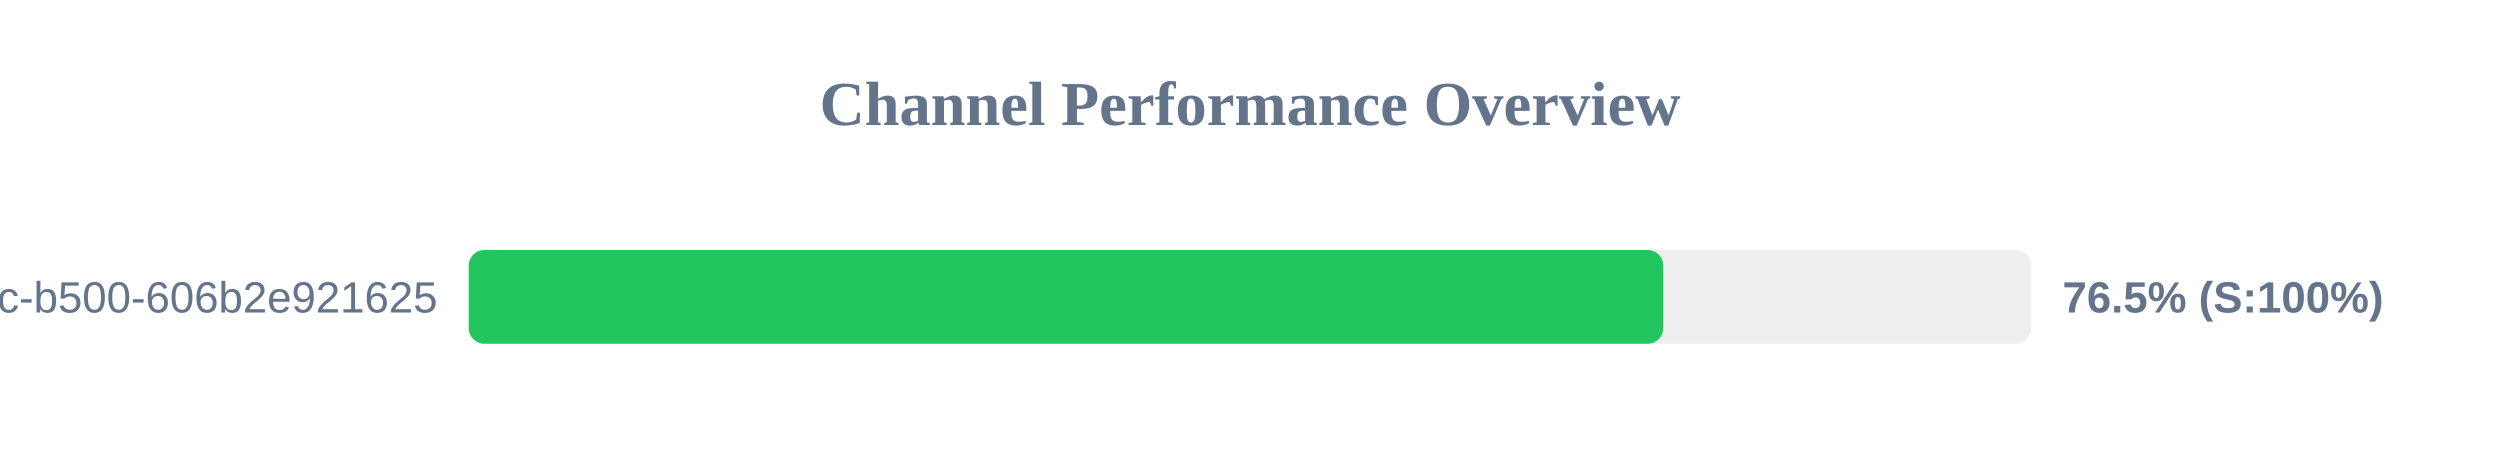
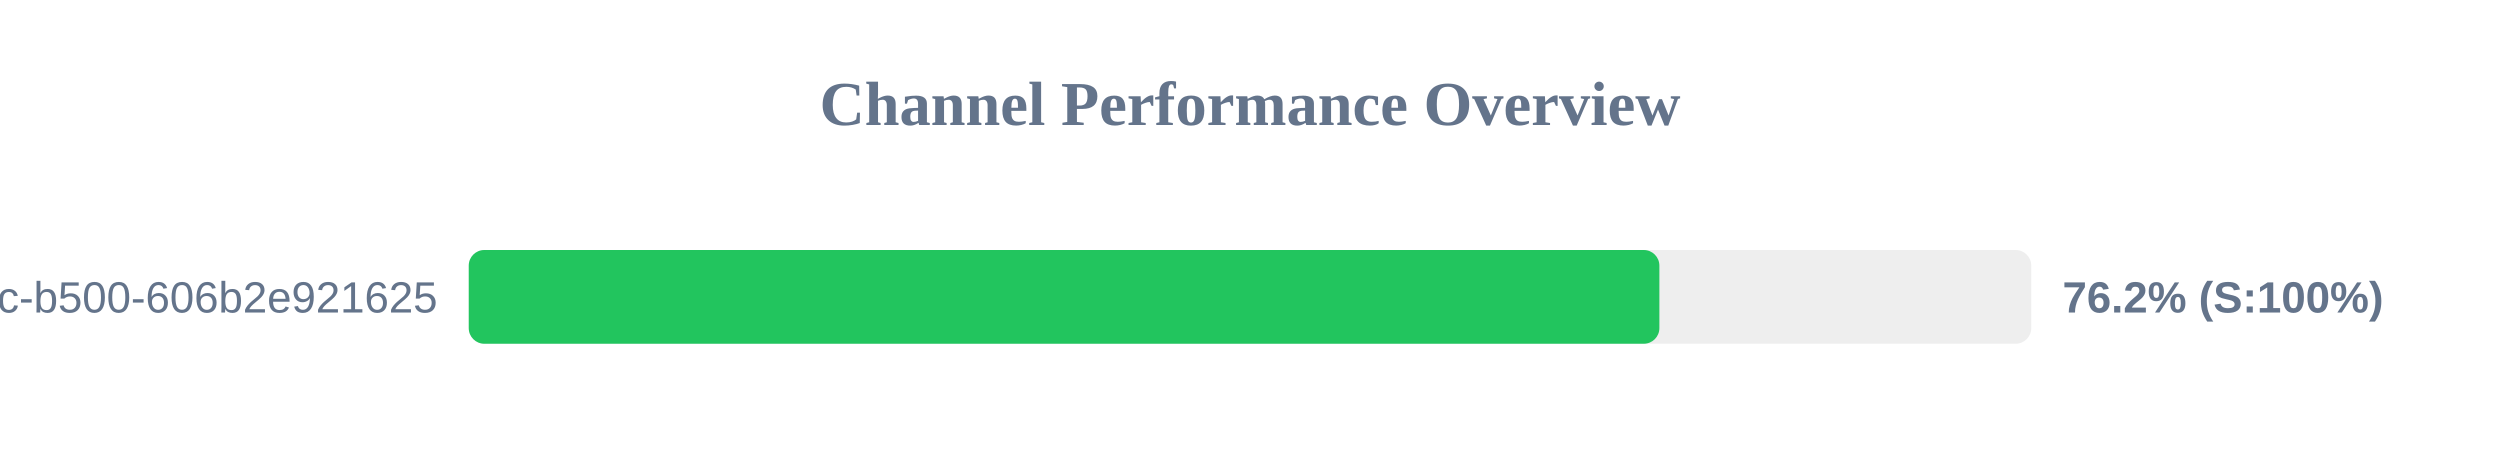
<svg xmlns="http://www.w3.org/2000/svg" width="800" height="150" version="1.1">
  <style>
        .row { font: 14px Arial; fill: #64748b; }
        .score { font: bold 14px Arial; fill: #64748b; }
    </style>
  <text x="400" y="40" text-anchor="middle" font-size="20px" font-weight="bold" fill="#64748b">Channel Performance Overview</text>
  <rect x="150" y="80" width="500" height="30" fill="#eee" rx="5" />
-   <rect x="150" y="80" width="382.25" height="30" fill="#22c55e" rx="5" />
+   <rect x="150" y="80" width="381.0" height="30" fill="#22c55e" rx="5" />
  <text x="140" y="100" text-anchor="end" class="row">?uuid=f901861b-6491-450c-b500-606b2e921625</text>
-   <text x="660" y="100" text-anchor="start" class="score">76.5% (S:100%)</text>
+   <text x="660" y="100" text-anchor="start" class="score">76.2% (S:100%)</text>
</svg>
